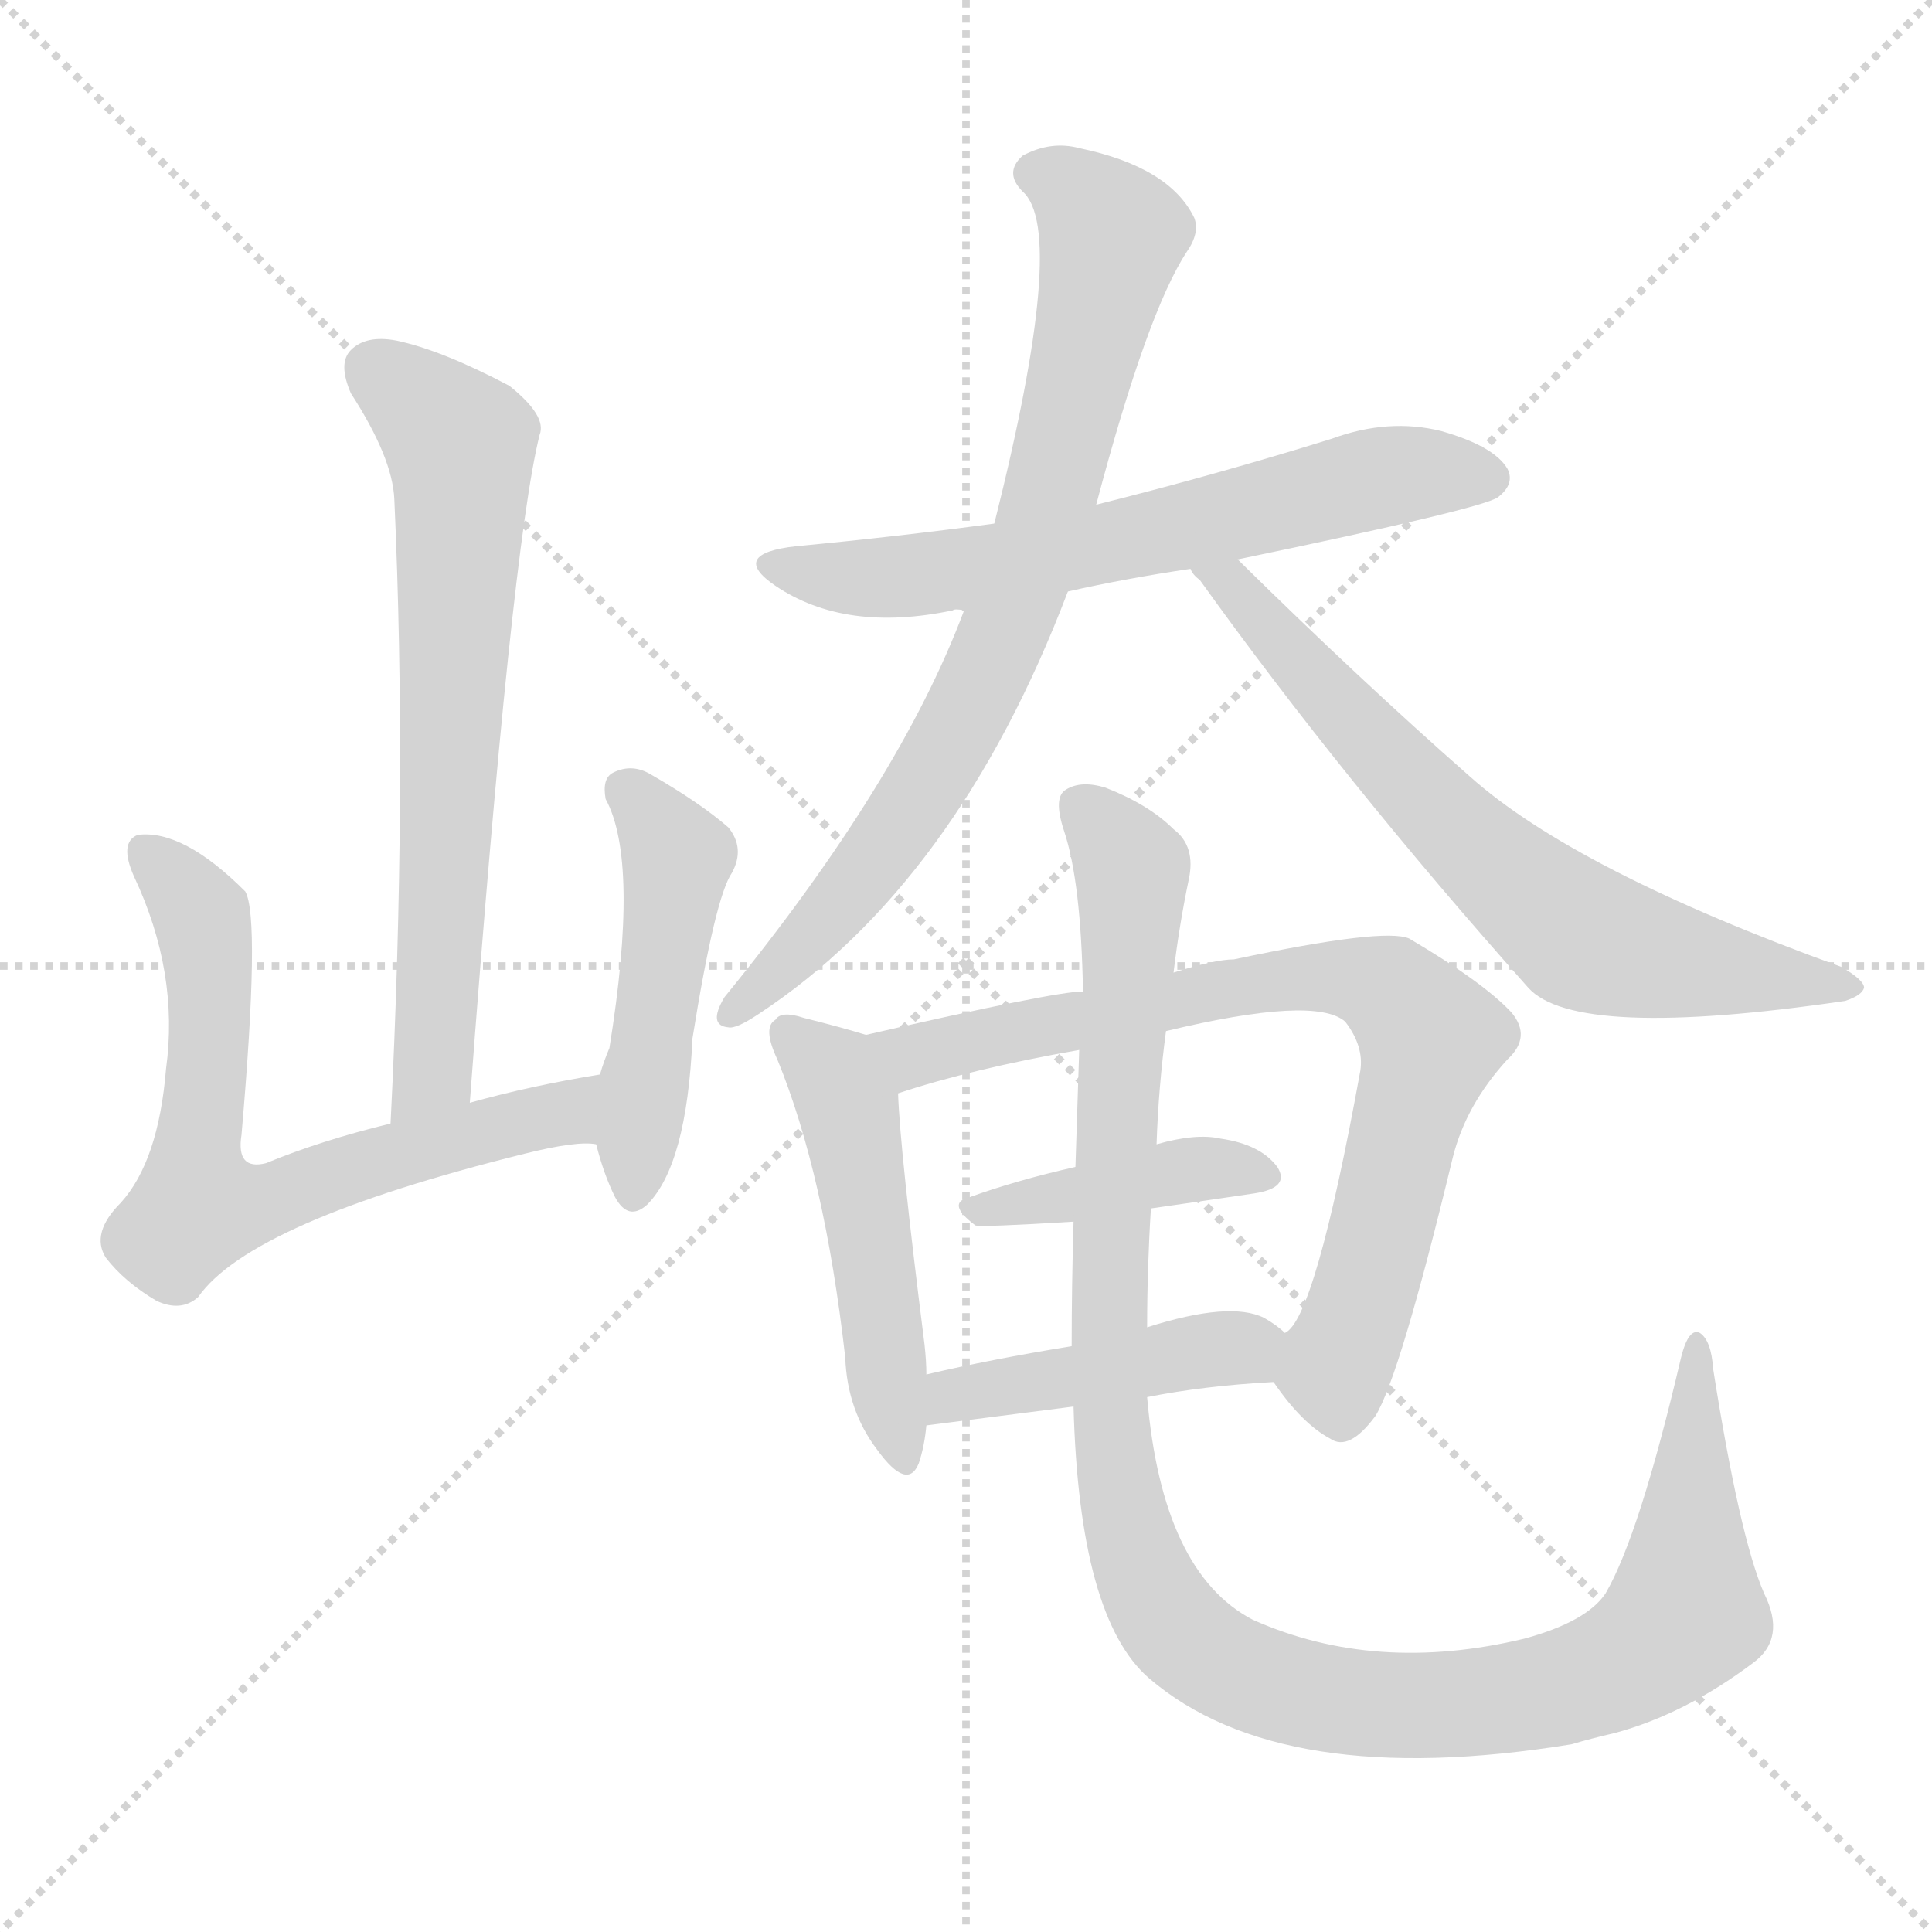
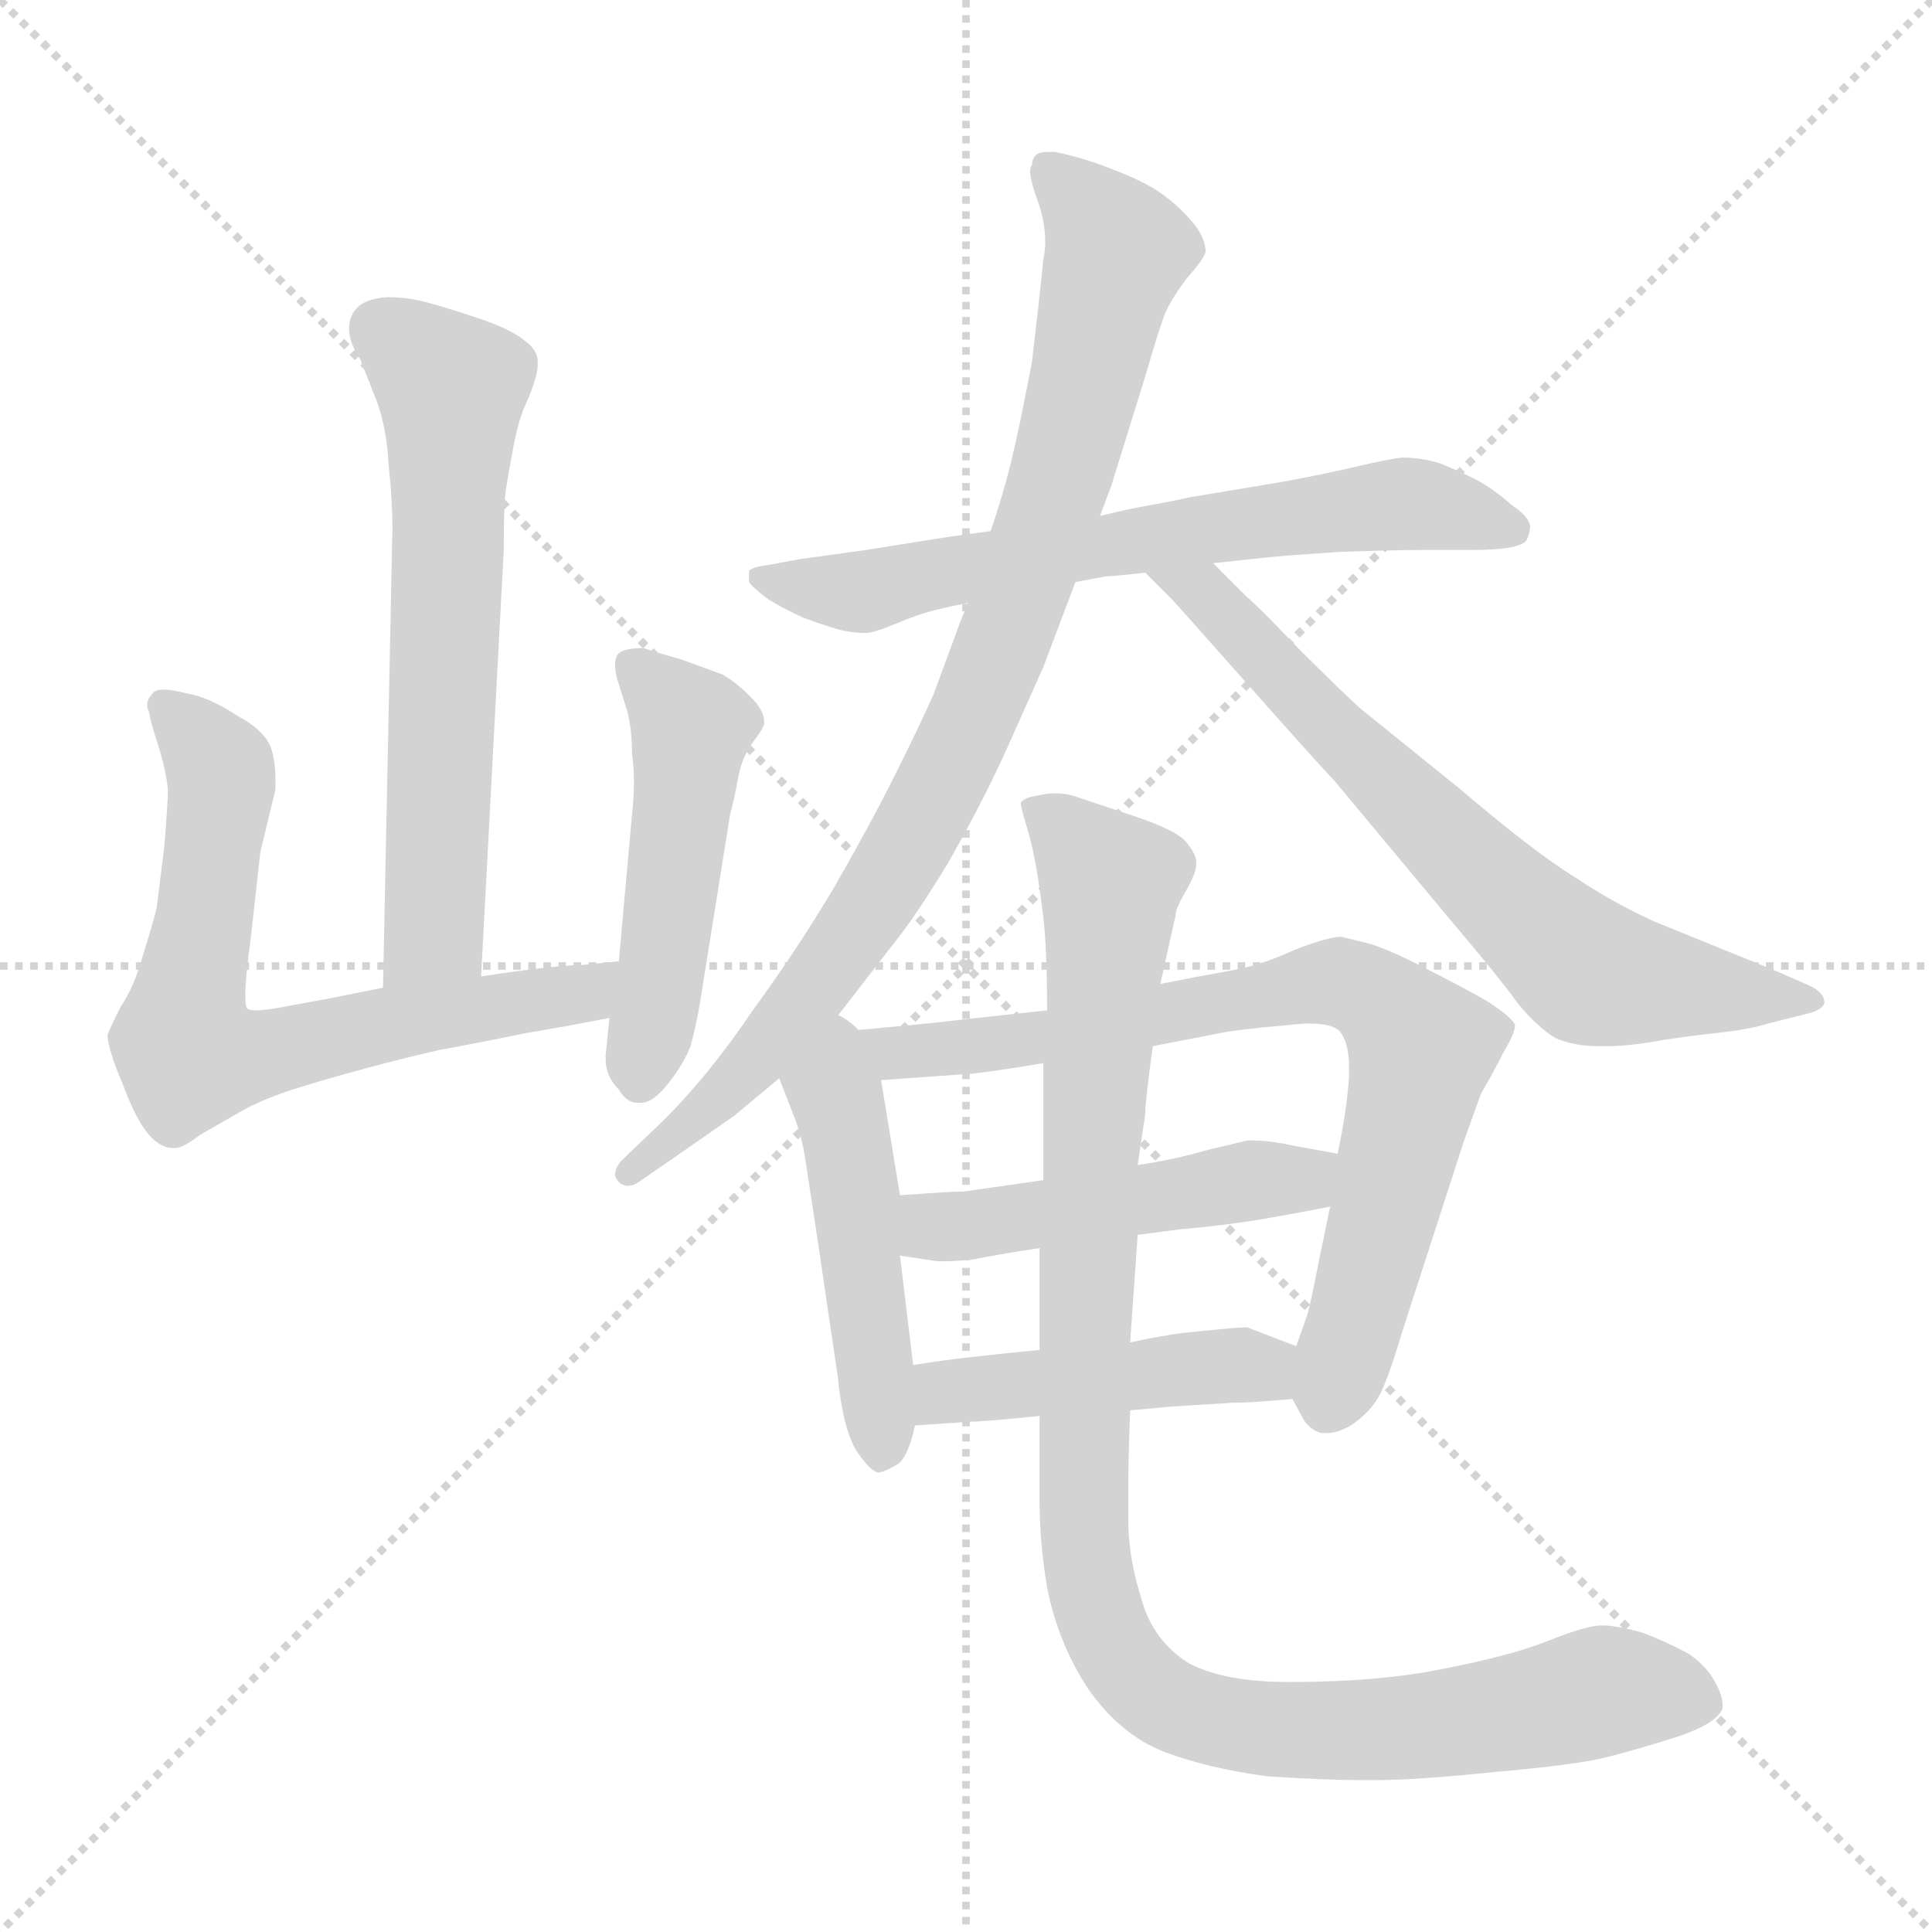
<svg xmlns="http://www.w3.org/2000/svg" version="1.1" viewBox="0 0 1024 1024">
  <g stroke="lightgray" stroke-dasharray="1,1" stroke-width="1" transform="scale(4, 4)">
    <line x1="0" y1="0" x2="256" y2="256" />
    <line x1="256" y1="0" x2="0" y2="256" />
    <line x1="128" y1="0" x2="128" y2="256" />
    <line x1="0" y1="128" x2="256" y2="128" />
  </g>
-   <g transform="scale(1.0, -1.0) translate(0.0, -900.50)">
+   <g transform="scale(1.0, -1.0) translate(0.0, -813.50)">
    <style type="text/css">
      
        @keyframes keyframes0 {
          from {
            stroke: blue;
-             stroke-dashoffset: 676;
+             stroke-dashoffset: 624;
+             stroke-width: 128;
+           }
+           67% {
+             animation-timing-function: step-end;
+             stroke: blue;
+             stroke-dashoffset: 0;
+             stroke-width: 128;
+           }
+           to {
+             stroke: black;
+             stroke-width: 1024;
+           }
+         }
+         #make-me-a-hanzi-animation-0 {
+           animation: keyframes0 0.758s both;
+           animation-delay: 0s;
+           animation-timing-function: linear;
+         }
+       
+         @keyframes keyframes1 {
+           from {
+             stroke: blue;
+             stroke-dashoffset: 685;
            stroke-width: 128;
          }
          69% {
            animation-timing-function: step-end;
            stroke: blue;
            stroke-dashoffset: 0;
            stroke-width: 128;
          }
          to {
            stroke: black;
            stroke-width: 1024;
          }
        }
-         #make-me-a-hanzi-animation-0 {
-           animation: keyframes0 0.8s both;
-           animation-delay: 0s;
-           animation-timing-function: linear;
-         }
-       
-         @keyframes keyframes1 {
-           from {
-             stroke: blue;
-             stroke-dashoffset: 674;
+         #make-me-a-hanzi-animation-1 {
+           animation: keyframes1 0.807s both;
+           animation-delay: 0.758s;
+           animation-timing-function: linear;
+         }
+       
+         @keyframes keyframes2 {
+           from {
+             stroke: blue;
+             stroke-dashoffset: 491;
+             stroke-width: 128;
+           }
+           62% {
+             animation-timing-function: step-end;
+             stroke: blue;
+             stroke-dashoffset: 0;
+             stroke-width: 128;
+           }
+           to {
+             stroke: black;
+             stroke-width: 1024;
+           }
+         }
+         #make-me-a-hanzi-animation-2 {
+           animation: keyframes2 0.65s both;
+           animation-delay: 1.565s;
+           animation-timing-function: linear;
+         }
+       
+         @keyframes keyframes3 {
+           from {
+             stroke: blue;
+             stroke-dashoffset: 660;
+             stroke-width: 128;
+           }
+           68% {
+             animation-timing-function: step-end;
+             stroke: blue;
+             stroke-dashoffset: 0;
+             stroke-width: 128;
+           }
+           to {
+             stroke: black;
+             stroke-width: 1024;
+           }
+         }
+         #make-me-a-hanzi-animation-3 {
+           animation: keyframes3 0.787s both;
+           animation-delay: 2.215s;
+           animation-timing-function: linear;
+         }
+       
+         @keyframes keyframes4 {
+           from {
+             stroke: blue;
+             stroke-dashoffset: 880;
+             stroke-width: 128;
+           }
+           74% {
+             animation-timing-function: step-end;
+             stroke: blue;
+             stroke-dashoffset: 0;
+             stroke-width: 128;
+           }
+           to {
+             stroke: black;
+             stroke-width: 1024;
+           }
+         }
+         #make-me-a-hanzi-animation-4 {
+           animation: keyframes4 0.966s both;
+           animation-delay: 3.002s;
+           animation-timing-function: linear;
+         }
+       
+         @keyframes keyframes5 {
+           from {
+             stroke: blue;
+             stroke-dashoffset: 686;
            stroke-width: 128;
          }
          69% {
            animation-timing-function: step-end;
            stroke: blue;
            stroke-dashoffset: 0;
            stroke-width: 128;
          }
          to {
            stroke: black;
            stroke-width: 1024;
          }
        }
-         #make-me-a-hanzi-animation-1 {
-           animation: keyframes1 0.799s both;
-           animation-delay: 0.8s;
-           animation-timing-function: linear;
-         }
-       
-         @keyframes keyframes2 {
-           from {
-             stroke: blue;
-             stroke-dashoffset: 479;
+         #make-me-a-hanzi-animation-5 {
+           animation: keyframes5 0.808s both;
+           animation-delay: 3.968s;
+           animation-timing-function: linear;
+         }
+       
+         @keyframes keyframes6 {
+           from {
+             stroke: blue;
+             stroke-dashoffset: 471;
            stroke-width: 128;
          }
          61% {
            animation-timing-function: step-end;
            stroke: blue;
            stroke-dashoffset: 0;
            stroke-width: 128;
          }
          to {
            stroke: black;
            stroke-width: 1024;
          }
        }
-         #make-me-a-hanzi-animation-2 {
-           animation: keyframes2 0.64s both;
-           animation-delay: 1.599s;
-           animation-timing-function: linear;
-         }
-       
-         @keyframes keyframes3 {
-           from {
-             stroke: blue;
-             stroke-dashoffset: 637;
-             stroke-width: 128;
-           }
-           67% {
-             animation-timing-function: step-end;
-             stroke: blue;
-             stroke-dashoffset: 0;
-             stroke-width: 128;
-           }
-           to {
-             stroke: black;
-             stroke-width: 1024;
-           }
-         }
-         #make-me-a-hanzi-animation-3 {
-           animation: keyframes3 0.768s both;
-           animation-delay: 2.238s;
-           animation-timing-function: linear;
-         }
-       
-         @keyframes keyframes4 {
-           from {
-             stroke: blue;
-             stroke-dashoffset: 777;
-             stroke-width: 128;
-           }
-           72% {
-             animation-timing-function: step-end;
-             stroke: blue;
-             stroke-dashoffset: 0;
-             stroke-width: 128;
-           }
-           to {
-             stroke: black;
-             stroke-width: 1024;
-           }
-         }
-         #make-me-a-hanzi-animation-4 {
-           animation: keyframes4 0.882s both;
-           animation-delay: 3.007s;
-           animation-timing-function: linear;
-         }
-       
-         @keyframes keyframes5 {
-           from {
-             stroke: blue;
-             stroke-dashoffset: 683;
-             stroke-width: 128;
-           }
-           69% {
-             animation-timing-function: step-end;
-             stroke: blue;
-             stroke-dashoffset: 0;
-             stroke-width: 128;
-           }
-           to {
-             stroke: black;
-             stroke-width: 1024;
-           }
-         }
-         #make-me-a-hanzi-animation-5 {
-           animation: keyframes5 0.806s both;
-           animation-delay: 3.889s;
-           animation-timing-function: linear;
-         }
-       
-         @keyframes keyframes6 {
-           from {
-             stroke: blue;
-             stroke-dashoffset: 490;
+         #make-me-a-hanzi-animation-6 {
+           animation: keyframes6 0.633s both;
+           animation-delay: 4.776s;
+           animation-timing-function: linear;
+         }
+       
+         @keyframes keyframes7 {
+           from {
+             stroke: blue;
+             stroke-dashoffset: 769;
+             stroke-width: 128;
+           }
+           71% {
+             animation-timing-function: step-end;
+             stroke: blue;
+             stroke-dashoffset: 0;
+             stroke-width: 128;
+           }
+           to {
+             stroke: black;
+             stroke-width: 1024;
+           }
+         }
+         #make-me-a-hanzi-animation-7 {
+           animation: keyframes7 0.876s both;
+           animation-delay: 5.41s;
+           animation-timing-function: linear;
+         }
+       
+         @keyframes keyframes8 {
+           from {
+             stroke: blue;
+             stroke-dashoffset: 482;
            stroke-width: 128;
          }
          61% {
            animation-timing-function: step-end;
            stroke: blue;
            stroke-dashoffset: 0;
            stroke-width: 128;
          }
          to {
            stroke: black;
            stroke-width: 1024;
          }
        }
-         #make-me-a-hanzi-animation-6 {
-           animation: keyframes6 0.649s both;
-           animation-delay: 4.695s;
-           animation-timing-function: linear;
-         }
-       
-         @keyframes keyframes7 {
-           from {
-             stroke: blue;
-             stroke-dashoffset: 767;
-             stroke-width: 128;
-           }
-           71% {
-             animation-timing-function: step-end;
-             stroke: blue;
-             stroke-dashoffset: 0;
-             stroke-width: 128;
-           }
-           to {
-             stroke: black;
-             stroke-width: 1024;
-           }
-         }
-         #make-me-a-hanzi-animation-7 {
-           animation: keyframes7 0.874s both;
-           animation-delay: 5.344s;
-           animation-timing-function: linear;
-         }
-       
-         @keyframes keyframes8 {
-           from {
-             stroke: blue;
-             stroke-dashoffset: 407;
-             stroke-width: 128;
-           }
-           57% {
-             animation-timing-function: step-end;
-             stroke: blue;
-             stroke-dashoffset: 0;
-             stroke-width: 128;
-           }
-           to {
-             stroke: black;
-             stroke-width: 1024;
-           }
-         }
        #make-me-a-hanzi-animation-8 {
-           animation: keyframes8 0.581s both;
-           animation-delay: 6.218s;
+           animation: keyframes8 0.642s both;
+           animation-delay: 6.285s;
          animation-timing-function: linear;
        }
      
        @keyframes keyframes9 {
          from {
            stroke: blue;
-             stroke-dashoffset: 436;
+             stroke-dashoffset: 451;
            stroke-width: 128;
          }
          59% {
            animation-timing-function: step-end;
            stroke: blue;
            stroke-dashoffset: 0;
            stroke-width: 128;
          }
          to {
            stroke: black;
            stroke-width: 1024;
          }
        }
        #make-me-a-hanzi-animation-9 {
-           animation: keyframes9 0.605s both;
-           animation-delay: 6.799s;
+           animation: keyframes9 0.617s both;
+           animation-delay: 6.928s;
          animation-timing-function: linear;
        }
      
        @keyframes keyframes10 {
          from {
            stroke: blue;
-             stroke-dashoffset: 1144;
-             stroke-width: 128;
-           }
-           79% {
+             stroke-dashoffset: 1050;
+             stroke-width: 128;
+           }
+           77% {
            animation-timing-function: step-end;
            stroke: blue;
            stroke-dashoffset: 0;
            stroke-width: 128;
          }
          to {
            stroke: black;
            stroke-width: 1024;
          }
        }
        #make-me-a-hanzi-animation-10 {
-           animation: keyframes10 1.181s both;
-           animation-delay: 7.404s;
+           animation: keyframes10 1.104s both;
+           animation-delay: 7.545s;
          animation-timing-function: linear;
        }
      
    </style>
-     <path d="M 249 316 Q 271 610 286 670 Q 290 680 270 696 Q 234 715 210 720 Q 194 723 186 715 Q 179 708 186 692 Q 208 658 209 636 Q 216 483 207 305 C 206 275 247 286 249 316 Z" fill="lightgray" />
-     <path d="M 318 331 Q 281 325 249 316 L 207 305 Q 170 296 141 284 Q 125 280 128 299 Q 138 414 130 428 Q 97 461 73 458 Q 63 454 71 436 Q 95 385 88 334 Q 84 285 64 263 Q 48 247 56 234 Q 66 221 83 211 Q 96 205 105 213 Q 133 253 278 289 Q 306 296 316 294 C 346 294 348 336 318 331 Z" fill="lightgray" />
-     <path d="M 316 294 Q 320 278 326 266 Q 333 253 343 262 Q 364 283 367 350 Q 379 425 388 438 Q 395 451 386 462 Q 371 475 345 490 Q 335 496 325 491 Q 319 488 321 477 Q 339 444 323 345 Q 320 338 318 331 L 316 294 Z" fill="lightgray" />
-     <path d="M 656 604 Q 786 631 794 637 Q 803 644 799 652 Q 792 664 764 672 Q 736 679 706 668 Q 645 649 581 633 L 527 623 Q 475 616 422 611 Q 386 607 411 590 Q 448 565 505 577 Q 506 578 511 577 L 566 587 Q 597 594 631 599 L 656 604 Z" fill="lightgray" />
-     <path d="M 581 633 Q 608 735 629 767 Q 636 777 633 785 Q 620 812 572 822 Q 557 826 542 818 Q 532 809 542 799 Q 566 778 527 623 L 511 577 Q 477 486 384 372 Q 375 357 386 356 Q 390 355 402 363 Q 507 432 566 587 L 581 633 Z" fill="lightgray" />
-     <path d="M 631 599 Q 632 596 636 593 Q 712 487 810 377 Q 835 349 978 370 Q 987 373 988 377 Q 988 381 976 388 Q 835 439 779 489 Q 721 540 656 604 C 635 625 612 623 631 599 Z" fill="lightgray" />
-     <path d="M 459 352 Q 446 356 426 361 Q 414 365 411 360 Q 404 356 412 339 Q 437 278 448 181 Q 449 153 465 132 Q 481 110 487 125 Q 490 134 491 145 L 491 172 Q 491 179 490 188 Q 477 291 476 321 C 475 347 475 347 459 352 Z" fill="lightgray" />
-     <path d="M 675 168 Q 690 146 705 138 Q 715 131 729 150 Q 742 171 770 287 Q 777 315 799 339 Q 812 351 801 364 Q 786 380 747 403 Q 734 409 654 392 Q 644 392 622 385 L 574 375 Q 559 375 459 352 C 430 345 447 312 476 321 Q 515 334 572 344 L 618 354 Q 697 373 713 359 Q 723 346 721 333 Q 697 201 681 194 C 669 176 669 176 675 168 Z" fill="lightgray" />
-     <path d="M 570 282 Q 539 275 514 266 Q 501 263 517 251 Q 520 250 569 253 L 610 260 Q 638 264 665 268 Q 684 271 677 282 Q 668 294 647 297 Q 634 300 613 294 L 570 282 Z" fill="lightgray" />
-     <path d="M 491 145 L 569 155 L 608 160 Q 638 166 675 168 C 705 170 704 175 681 194 Q 677 198 670 202 Q 652 211 608 197 L 568 187 Q 525 180 491 172 C 462 165 461 141 491 145 Z" fill="lightgray" />
-     <path d="M 569 155 Q 572 43 609 11 Q 679 -49 833 -24 Q 843 -21 856 -18 Q 893 -8 929 19 Q 947 32 935 56 Q 922 86 908 175 Q 907 190 901 194 Q 895 197 891 181 Q 869 87 851 56 Q 841 41 808 32 Q 729 13 664 42 Q 616 67 608 160 L 608 197 Q 608 228 610 260 L 613 294 Q 614 324 618 354 L 622 385 Q 625 410 630 434 Q 634 452 622 461 Q 609 474 586 483 Q 573 487 565 482 Q 558 478 564 460 Q 573 433 574 375 L 572 344 Q 571 313 570 282 L 569 253 Q 568 219 568 187 L 569 155 Z" fill="lightgray" />
+     <path d="M 255 296 L 267 522 Q 267 546 268 553 Q 269 560 272 576 Q 275 592 279 600 Q 285 614 285 620 L 285 622 Q 285 628 278 633 Q 271 639 253 645 Q 235 651 227 653 Q 217 656 205 656 Q 193 655 189 650 Q 185 646 185 639 Q 185 632 191 623 L 200 600 Q 205 586 206 567 Q 208 548 208 534 L 203 290 C 202 260 253 266 255 296 Z" fill="lightgray" />
+     <path d="M 203 290 L 173 284 L 151 280 Q 141 278 136 278 Q 132 278 131 279 Q 130 280 130 286 Q 130 295 133 317 L 138 362 L 146 395 L 146 400 Q 146 409 144 416 Q 141 426 126 434 Q 111 444 99 446 Q 91 448 87 448 Q 82 448 81 446 Q 78 443 78 440 Q 78 438 79 436 Q 80 430 84 418 Q 88 405 89 395 Q 89 388 87 364 L 83 332 Q 81 324 76 308 Q 71 290 64 280 Q 58 268 57 265 Q 57 258 65 239 Q 72 220 79 212 Q 85 205 92 205 L 93 205 Q 97 205 106 212 L 127 224 Q 137 230 155 236 Q 174 242 193 247 Q 211 252 233 257 Q 255 261 279 266 Q 303 270 323 274 C 352 280 358 307 328 304 L 308 302 Q 295 302 255 296 L 203 290 Z" fill="lightgray" />
+     <path d="M 323 274 L 321 254 L 321 252 Q 321 243 328 236 Q 332 229 338 229 L 340 229 Q 346 229 354 239 Q 362 249 366 259 Q 369 270 371 282 L 387 382 Q 389 389 391 400 Q 393 412 399 420 Q 405 428 405 430 L 405 431 Q 405 437 398 444 Q 390 452 383 456 L 361 464 Q 347 468 341 470 Q 329 470 327 466 Q 326 464 326 461 Q 326 458 327 454 L 332 438 Q 335 428 335 414 Q 336 407 336 399 Q 336 391 335 382 L 328 304 L 323 274 Z" fill="lightgray" />
+     <path d="M 570 505 L 586 508 Q 590 508 607 510 L 643 515 L 671 518 Q 680 519 710 521 Q 740 522 754 522 L 780 522 Q 805 522 809 527 Q 811 531 811 535 Q 810 540 801 546 Q 792 554 783 559 Q 773 564 763 568 Q 753 571 743 571 Q 735 570 718 566 Q 701 562 679 558 L 631 550 Q 622 548 611 546 Q 599 544 583 540 L 525 532 L 503 529 L 459 522 L 423 517 L 407 514 Q 399 513 397 511 L 397 505 Q 399 502 407 496 Q 415 491 426 486 Q 437 482 444 480 Q 451 478 459 478 Q 463 478 475 483 Q 487 488 495 490 Q 503 492 513 494 L 570 505 Z" fill="lightgray" />
+     <path d="M 513 494 L 509 484 L 495 446 Q 488 430 474 402 Q 461 376 442 343 Q 423 311 399 278 Q 376 244 352 220 L 329 198 Q 326 194 326 191 Q 326 189 328 187 Q 330 185 333 185 Q 336 185 340 188 L 366 206 L 389 222 L 413 242 L 437 266 L 471 310 Q 485 327 503 357 Q 520 387 532 413 L 553 460 L 570 505 L 583 540 L 589 556 L 607 614 Q 614 638 617 646 Q 620 654 629 666 Q 638 676 639 680 Q 639 688 631 697 Q 623 706 614 712 Q 605 718 589 724 Q 574 730 559 733 L 555 733 Q 552 733 550 732 Q 547 730 547 726 Q 546 725 546 723 Q 546 718 550 707 Q 554 696 554 685 Q 554 681 553 676 Q 551 656 547 622 Q 541 590 536 569 Q 531 549 525 532 L 513 494 Z" fill="lightgray" />
+     <path d="M 607 510 L 621 496 Q 623 494 662 450 Q 701 406 707 400 L 767 328 Q 795 295 805 281 Q 816 268 825 263 Q 835 259 847 259 L 852 259 Q 861 259 874 261 Q 891 264 910 266 Q 928 268 937 271 L 957 276 Q 966 278 967 282 Q 967 288 957 292 L 941 299 L 877 325 Q 855 335 834 349 Q 813 362 773 396 L 721 438 Q 710 448 688 470 Q 667 492 661 497 L 643 515 C 622 536 586 531 607 510 Z" fill="lightgray" />
+     <path d="M 413 242 L 420 224 Q 425 212 427 198 L 434 152 L 444 84 Q 447 54 455 43 Q 462 33 466 33 Q 470 34 475 37 Q 481 40 485 58 L 484 90 L 477 148 L 477 180 L 467 241 C 458 295 396 286 413 242 Z" fill="lightgray" />
+     <path d="M 685 72 L 691 61 Q 694 56 700 54 L 704 54 Q 709 54 716 58 Q 725 64 730 72 Q 735 80 743 107 L 776 209 L 785 234 Q 791 244 797 256 Q 803 266 803 270 Q 802 274 788 283 Q 774 291 756 300 Q 739 309 727 313 L 711 317 Q 704 317 686 310 Q 669 302 652 299 Q 635 296 615 292 L 555 278 L 509 273 Q 494 271 437 266 C 407 263 437 239 467 241 L 509 244 Q 517 244 553 250 L 611 259 L 647 266 Q 657 268 681 270 Q 689 271 694 271 Q 706 271 710 267 Q 715 261 715 248 L 715 243 Q 714 226 709 202 L 705 174 L 699 145 Q 695 124 693 117 Q 691 111 687 100 C 680 80 680 80 685 72 Z" fill="lightgray" />
+     <path d="M 553 188 L 511 182 Q 505 182 477 180 C 447 178 447 152 477 148 L 497 145 L 501 145 Q 506 145 516 146 Q 531 149 551 152 L 603 159 L 626 162 Q 649 164 667 167 Q 685 170 705 174 C 734 180 739 197 709 202 L 687 206 Q 673 209 665 209 L 661 209 L 640 204 Q 623 199 603 196 L 553 188 Z" fill="lightgray" />
+     <path d="M 485 58 L 515 60 Q 521 60 551 63 L 599 66 L 621 68 L 653 70 Q 663 70 685 72 C 715 75 715 89 687 100 L 661 110 Q 657 110 647 109 Q 636 108 627 107 Q 618 106 599 102 L 551 98 L 531 96 L 513 94 Q 503 93 484 90 C 454 85 455 56 485 58 Z" fill="lightgray" />
+     <path d="M 551 63 L 551 17 Q 551 -4 555 -28 Q 561 -58 577 -82 Q 594 -106 617 -115 Q 641 -124 672 -128 Q 703 -130 721 -130 L 729 -130 Q 750 -130 789 -126 Q 835 -122 851 -118 Q 867 -114 889 -107 Q 910 -100 913 -92 L 913 -90 Q 913 -85 909 -78 Q 905 -70 895 -63 Q 884 -57 871 -52 Q 857 -48 849 -48 Q 841 -48 821 -56 Q 801 -64 765 -71 Q 731 -78 683 -78 Q 649 -78 630 -68 Q 611 -56 605 -34 Q 598 -12 598 8 L 598 23 Q 598 41 599 66 L 599 102 L 603 159 L 603 196 L 607 223 Q 607 230 611 259 L 615 292 L 623 328 Q 623 332 629 342 Q 634 351 634 355 L 634 357 Q 634 361 628 368 Q 622 374 601 381 L 571 391 Q 566 393 559 393 Q 555 393 551 392 Q 543 391 541 388 Q 541 386 544 376 Q 547 366 549 355 Q 551 344 553 327 Q 555 310 555 278 L 553 250 L 553 188 L 551 152 L 551 98 L 551 63 Z" fill="lightgray" />
    <clipPath id="make-me-a-hanzi-clip-0">
-       <path d="M 249 316 Q 271 610 286 670 Q 290 680 270 696 Q 234 715 210 720 Q 194 723 186 715 Q 179 708 186 692 Q 208 658 209 636 Q 216 483 207 305 C 206 275 247 286 249 316 Z" />
-     </clipPath>
-     <path clip-path="url(#make-me-a-hanzi-clip-0)" d="M 197 705 L 235 675 L 244 661 L 232 355 L 230 334 L 212 313" fill="none" id="make-me-a-hanzi-animation-0" stroke-dasharray="548 1096" stroke-linecap="round" />
+       <path d="M 255 296 L 267 522 Q 267 546 268 553 Q 269 560 272 576 Q 275 592 279 600 Q 285 614 285 620 L 285 622 Q 285 628 278 633 Q 271 639 253 645 Q 235 651 227 653 Q 217 656 205 656 Q 193 655 189 650 Q 185 646 185 639 Q 185 632 191 623 L 200 600 Q 205 586 206 567 Q 208 548 208 534 L 203 290 C 202 260 253 266 255 296 Z" />
+     </clipPath>
+     <path clip-path="url(#make-me-a-hanzi-clip-0)" d="M 200 640 L 239 606 L 230 320 L 209 298" fill="none" id="make-me-a-hanzi-animation-0" stroke-dasharray="496 992" stroke-linecap="round" />
    <clipPath id="make-me-a-hanzi-clip-1">
-       <path d="M 318 331 Q 281 325 249 316 L 207 305 Q 170 296 141 284 Q 125 280 128 299 Q 138 414 130 428 Q 97 461 73 458 Q 63 454 71 436 Q 95 385 88 334 Q 84 285 64 263 Q 48 247 56 234 Q 66 221 83 211 Q 96 205 105 213 Q 133 253 278 289 Q 306 296 316 294 C 346 294 348 336 318 331 Z" />
-     </clipPath>
-     <path clip-path="url(#make-me-a-hanzi-clip-1)" d="M 78 449 L 108 410 L 111 356 L 104 264 L 116 260 L 148 265 L 190 283 L 299 310 L 311 325" fill="none" id="make-me-a-hanzi-animation-1" stroke-dasharray="546 1092" stroke-linecap="round" />
+       <path d="M 203 290 L 173 284 L 151 280 Q 141 278 136 278 Q 132 278 131 279 Q 130 280 130 286 Q 130 295 133 317 L 138 362 L 146 395 L 146 400 Q 146 409 144 416 Q 141 426 126 434 Q 111 444 99 446 Q 91 448 87 448 Q 82 448 81 446 Q 78 443 78 440 Q 78 438 79 436 Q 80 430 84 418 Q 88 405 89 395 Q 89 388 87 364 L 83 332 Q 81 324 76 308 Q 71 290 64 280 Q 58 268 57 265 Q 57 258 65 239 Q 72 220 79 212 Q 85 205 92 205 L 93 205 Q 97 205 106 212 L 127 224 Q 137 230 155 236 Q 174 242 193 247 Q 211 252 233 257 Q 255 261 279 266 Q 303 270 323 274 C 352 280 358 307 328 304 L 308 302 Q 295 302 255 296 L 203 290 Z" />
+     </clipPath>
+     <path clip-path="url(#make-me-a-hanzi-clip-1)" d="M 86 440 L 108 418 L 118 398 L 97 270 L 101 254 L 139 254 L 199 270 L 310 287 L 324 297" fill="none" id="make-me-a-hanzi-animation-1" stroke-dasharray="557 1114" stroke-linecap="round" />
    <clipPath id="make-me-a-hanzi-clip-2">
-       <path d="M 316 294 Q 320 278 326 266 Q 333 253 343 262 Q 364 283 367 350 Q 379 425 388 438 Q 395 451 386 462 Q 371 475 345 490 Q 335 496 325 491 Q 319 488 321 477 Q 339 444 323 345 Q 320 338 318 331 L 316 294 Z" />
-     </clipPath>
-     <path clip-path="url(#make-me-a-hanzi-clip-2)" d="M 332 481 L 358 443 L 335 268" fill="none" id="make-me-a-hanzi-animation-2" stroke-dasharray="351 702" stroke-linecap="round" />
+       <path d="M 323 274 L 321 254 L 321 252 Q 321 243 328 236 Q 332 229 338 229 L 340 229 Q 346 229 354 239 Q 362 249 366 259 Q 369 270 371 282 L 387 382 Q 389 389 391 400 Q 393 412 399 420 Q 405 428 405 430 L 405 431 Q 405 437 398 444 Q 390 452 383 456 L 361 464 Q 347 468 341 470 Q 329 470 327 466 Q 326 464 326 461 Q 326 458 327 454 L 332 438 Q 335 428 335 414 Q 336 407 336 399 Q 336 391 335 382 L 328 304 L 323 274 Z" />
+     </clipPath>
+     <path clip-path="url(#make-me-a-hanzi-clip-2)" d="M 336 462 L 367 428 L 339 241" fill="none" id="make-me-a-hanzi-animation-2" stroke-dasharray="363 726" stroke-linecap="round" />
    <clipPath id="make-me-a-hanzi-clip-3">
-       <path d="M 656 604 Q 786 631 794 637 Q 803 644 799 652 Q 792 664 764 672 Q 736 679 706 668 Q 645 649 581 633 L 527 623 Q 475 616 422 611 Q 386 607 411 590 Q 448 565 505 577 Q 506 578 511 577 L 566 587 Q 597 594 631 599 L 656 604 Z" />
-     </clipPath>
-     <path clip-path="url(#make-me-a-hanzi-clip-3)" d="M 413 602 L 436 595 L 492 596 L 742 649 L 787 648" fill="none" id="make-me-a-hanzi-animation-3" stroke-dasharray="509 1018" stroke-linecap="round" />
+       <path d="M 570 505 L 586 508 Q 590 508 607 510 L 643 515 L 671 518 Q 680 519 710 521 Q 740 522 754 522 L 780 522 Q 805 522 809 527 Q 811 531 811 535 Q 810 540 801 546 Q 792 554 783 559 Q 773 564 763 568 Q 753 571 743 571 Q 735 570 718 566 Q 701 562 679 558 L 631 550 Q 622 548 611 546 Q 599 544 583 540 L 525 532 L 503 529 L 459 522 L 423 517 L 407 514 Q 399 513 397 511 L 397 505 Q 399 502 407 496 Q 415 491 426 486 Q 437 482 444 480 Q 451 478 459 478 Q 463 478 475 483 Q 487 488 495 490 Q 503 492 513 494 L 570 505 Z" />
+     </clipPath>
+     <path clip-path="url(#make-me-a-hanzi-clip-3)" d="M 403 508 L 463 501 L 578 524 L 742 546 L 801 533" fill="none" id="make-me-a-hanzi-animation-3" stroke-dasharray="532 1064" stroke-linecap="round" />
    <clipPath id="make-me-a-hanzi-clip-4">
-       <path d="M 581 633 Q 608 735 629 767 Q 636 777 633 785 Q 620 812 572 822 Q 557 826 542 818 Q 532 809 542 799 Q 566 778 527 623 L 511 577 Q 477 486 384 372 Q 375 357 386 356 Q 390 355 402 363 Q 507 432 566 587 L 581 633 Z" />
-     </clipPath>
-     <path clip-path="url(#make-me-a-hanzi-clip-4)" d="M 549 809 L 574 795 L 589 771 L 535 571 L 475 460 L 431 405 L 387 364" fill="none" id="make-me-a-hanzi-animation-4" stroke-dasharray="649 1298" stroke-linecap="round" />
+       <path d="M 513 494 L 509 484 L 495 446 Q 488 430 474 402 Q 461 376 442 343 Q 423 311 399 278 Q 376 244 352 220 L 329 198 Q 326 194 326 191 Q 326 189 328 187 Q 330 185 333 185 Q 336 185 340 188 L 366 206 L 389 222 L 413 242 L 437 266 L 471 310 Q 485 327 503 357 Q 520 387 532 413 L 553 460 L 570 505 L 583 540 L 589 556 L 607 614 Q 614 638 617 646 Q 620 654 629 666 Q 638 676 639 680 Q 639 688 631 697 Q 623 706 614 712 Q 605 718 589 724 Q 574 730 559 733 L 555 733 Q 552 733 550 732 Q 547 730 547 726 Q 546 725 546 723 Q 546 718 550 707 Q 554 696 554 685 Q 554 681 553 676 Q 551 656 547 622 Q 541 590 536 569 Q 531 549 525 532 L 513 494 Z" />
+     </clipPath>
+     <path clip-path="url(#make-me-a-hanzi-clip-4)" d="M 554 726 L 592 680 L 562 561 L 519 440 L 472 349 L 435 294 L 386 237 L 333 192" fill="none" id="make-me-a-hanzi-animation-4" stroke-dasharray="752 1504" stroke-linecap="round" />
    <clipPath id="make-me-a-hanzi-clip-5">
-       <path d="M 631 599 Q 632 596 636 593 Q 712 487 810 377 Q 835 349 978 370 Q 987 373 988 377 Q 988 381 976 388 Q 835 439 779 489 Q 721 540 656 604 C 635 625 612 623 631 599 Z" />
-     </clipPath>
-     <path clip-path="url(#make-me-a-hanzi-clip-5)" d="M 637 599 L 654 591 L 761 471 L 833 408 L 854 398 L 981 376" fill="none" id="make-me-a-hanzi-animation-5" stroke-dasharray="555 1110" stroke-linecap="round" />
+       <path d="M 607 510 L 621 496 Q 623 494 662 450 Q 701 406 707 400 L 767 328 Q 795 295 805 281 Q 816 268 825 263 Q 835 259 847 259 L 852 259 Q 861 259 874 261 Q 891 264 910 266 Q 928 268 937 271 L 957 276 Q 966 278 967 282 Q 967 288 957 292 L 941 299 L 877 325 Q 855 335 834 349 Q 813 362 773 396 L 721 438 Q 710 448 688 470 Q 667 492 661 497 L 643 515 C 622 536 586 531 607 510 Z" />
+     </clipPath>
+     <path clip-path="url(#make-me-a-hanzi-clip-5)" d="M 613 509 L 639 498 L 749 384 L 838 302 L 875 292 L 959 284" fill="none" id="make-me-a-hanzi-animation-5" stroke-dasharray="558 1116" stroke-linecap="round" />
    <clipPath id="make-me-a-hanzi-clip-6">
-       <path d="M 459 352 Q 446 356 426 361 Q 414 365 411 360 Q 404 356 412 339 Q 437 278 448 181 Q 449 153 465 132 Q 481 110 487 125 Q 490 134 491 145 L 491 172 Q 491 179 490 188 Q 477 291 476 321 C 475 347 475 347 459 352 Z" />
-     </clipPath>
-     <path clip-path="url(#make-me-a-hanzi-clip-6)" d="M 419 352 L 442 330 L 449 314 L 477 131" fill="none" id="make-me-a-hanzi-animation-6" stroke-dasharray="362 724" stroke-linecap="round" />
+       <path d="M 413 242 L 420 224 Q 425 212 427 198 L 434 152 L 444 84 Q 447 54 455 43 Q 462 33 466 33 Q 470 34 475 37 Q 481 40 485 58 L 484 90 L 477 148 L 477 180 L 467 241 C 458 295 396 286 413 242 Z" />
+     </clipPath>
+     <path clip-path="url(#make-me-a-hanzi-clip-6)" d="M 438 257 L 453 184 L 466 44" fill="none" id="make-me-a-hanzi-animation-6" stroke-dasharray="343 686" stroke-linecap="round" />
    <clipPath id="make-me-a-hanzi-clip-7">
-       <path d="M 675 168 Q 690 146 705 138 Q 715 131 729 150 Q 742 171 770 287 Q 777 315 799 339 Q 812 351 801 364 Q 786 380 747 403 Q 734 409 654 392 Q 644 392 622 385 L 574 375 Q 559 375 459 352 C 430 345 447 312 476 321 Q 515 334 572 344 L 618 354 Q 697 373 713 359 Q 723 346 721 333 Q 697 201 681 194 C 669 176 669 176 675 168 Z" />
-     </clipPath>
-     <path clip-path="url(#make-me-a-hanzi-clip-7)" d="M 471 352 L 484 341 L 692 383 L 739 374 L 758 350 L 730 237 L 707 175 L 711 155" fill="none" id="make-me-a-hanzi-animation-7" stroke-dasharray="639 1278" stroke-linecap="round" />
+       <path d="M 685 72 L 691 61 Q 694 56 700 54 L 704 54 Q 709 54 716 58 Q 725 64 730 72 Q 735 80 743 107 L 776 209 L 785 234 Q 791 244 797 256 Q 803 266 803 270 Q 802 274 788 283 Q 774 291 756 300 Q 739 309 727 313 L 711 317 Q 704 317 686 310 Q 669 302 652 299 Q 635 296 615 292 L 555 278 L 509 273 Q 494 271 437 266 C 407 263 437 239 467 241 L 509 244 Q 517 244 553 250 L 611 259 L 647 266 Q 657 268 681 270 Q 689 271 694 271 Q 706 271 710 267 Q 715 261 715 248 L 715 243 Q 714 226 709 202 L 705 174 L 699 145 Q 695 124 693 117 Q 691 111 687 100 C 680 80 680 80 685 72 Z" />
+     </clipPath>
+     <path clip-path="url(#make-me-a-hanzi-clip-7)" d="M 456 259 L 473 255 L 541 260 L 701 293 L 725 288 L 753 257 L 702 66" fill="none" id="make-me-a-hanzi-animation-7" stroke-dasharray="641 1282" stroke-linecap="round" />
    <clipPath id="make-me-a-hanzi-clip-8">
-       <path d="M 570 282 Q 539 275 514 266 Q 501 263 517 251 Q 520 250 569 253 L 610 260 Q 638 264 665 268 Q 684 271 677 282 Q 668 294 647 297 Q 634 300 613 294 L 570 282 Z" />
-     </clipPath>
-     <path clip-path="url(#make-me-a-hanzi-clip-8)" d="M 520 259 L 623 280 L 669 277" fill="none" id="make-me-a-hanzi-animation-8" stroke-dasharray="279 558" stroke-linecap="round" />
+       <path d="M 553 188 L 511 182 Q 505 182 477 180 C 447 178 447 152 477 148 L 497 145 L 501 145 Q 506 145 516 146 Q 531 149 551 152 L 603 159 L 626 162 Q 649 164 667 167 Q 685 170 705 174 C 734 180 739 197 709 202 L 687 206 Q 673 209 665 209 L 661 209 L 640 204 Q 623 199 603 196 L 553 188 Z" />
+     </clipPath>
+     <path clip-path="url(#make-me-a-hanzi-clip-8)" d="M 483 153 L 500 164 L 690 189 L 702 196" fill="none" id="make-me-a-hanzi-animation-8" stroke-dasharray="354 708" stroke-linecap="round" />
    <clipPath id="make-me-a-hanzi-clip-9">
-       <path d="M 491 145 L 569 155 L 608 160 Q 638 166 675 168 C 705 170 704 175 681 194 Q 677 198 670 202 Q 652 211 608 197 L 568 187 Q 525 180 491 172 C 462 165 461 141 491 145 Z" />
-     </clipPath>
-     <path clip-path="url(#make-me-a-hanzi-clip-9)" d="M 498 152 L 505 161 L 623 183 L 660 186 L 667 177" fill="none" id="make-me-a-hanzi-animation-9" stroke-dasharray="308 616" stroke-linecap="round" />
+       <path d="M 485 58 L 515 60 Q 521 60 551 63 L 599 66 L 621 68 L 653 70 Q 663 70 685 72 C 715 75 715 89 687 100 L 661 110 Q 657 110 647 109 Q 636 108 627 107 Q 618 106 599 102 L 551 98 L 531 96 L 513 94 Q 503 93 484 90 C 454 85 455 56 485 58 Z" />
+     </clipPath>
+     <path clip-path="url(#make-me-a-hanzi-clip-9)" d="M 492 64 L 499 74 L 548 81 L 661 90 L 678 80" fill="none" id="make-me-a-hanzi-animation-9" stroke-dasharray="323 646" stroke-linecap="round" />
    <clipPath id="make-me-a-hanzi-clip-10">
-       <path d="M 569 155 Q 572 43 609 11 Q 679 -49 833 -24 Q 843 -21 856 -18 Q 893 -8 929 19 Q 947 32 935 56 Q 922 86 908 175 Q 907 190 901 194 Q 895 197 891 181 Q 869 87 851 56 Q 841 41 808 32 Q 729 13 664 42 Q 616 67 608 160 L 608 197 Q 608 228 610 260 L 613 294 Q 614 324 618 354 L 622 385 Q 625 410 630 434 Q 634 452 622 461 Q 609 474 586 483 Q 573 487 565 482 Q 558 478 564 460 Q 573 433 574 375 L 572 344 Q 571 313 570 282 L 569 253 Q 568 219 568 187 L 569 155 Z" />
-     </clipPath>
-     <path clip-path="url(#make-me-a-hanzi-clip-10)" d="M 573 474 L 600 440 L 588 246 L 591 125 L 607 64 L 639 23 L 706 0 L 765 -4 L 819 3 L 872 25 L 894 46 L 900 188" fill="none" id="make-me-a-hanzi-animation-10" stroke-dasharray="1016 2032" stroke-linecap="round" />
+       <path d="M 551 63 L 551 17 Q 551 -4 555 -28 Q 561 -58 577 -82 Q 594 -106 617 -115 Q 641 -124 672 -128 Q 703 -130 721 -130 L 729 -130 Q 750 -130 789 -126 Q 835 -122 851 -118 Q 867 -114 889 -107 Q 910 -100 913 -92 L 913 -90 Q 913 -85 909 -78 Q 905 -70 895 -63 Q 884 -57 871 -52 Q 857 -48 849 -48 Q 841 -48 821 -56 Q 801 -64 765 -71 Q 731 -78 683 -78 Q 649 -78 630 -68 Q 611 -56 605 -34 Q 598 -12 598 8 L 598 23 Q 598 41 599 66 L 599 102 L 603 159 L 603 196 L 607 223 Q 607 230 611 259 L 615 292 L 623 328 Q 623 332 629 342 Q 634 351 634 355 L 634 357 Q 634 361 628 368 Q 622 374 601 381 L 571 391 Q 566 393 559 393 Q 555 393 551 392 Q 543 391 541 388 Q 541 386 544 376 Q 547 366 549 355 Q 551 344 553 327 Q 555 310 555 278 L 553 250 L 553 188 L 551 152 L 551 98 L 551 63 Z" />
+     </clipPath>
+     <path clip-path="url(#make-me-a-hanzi-clip-10)" d="M 549 384 L 589 345 L 577 196 L 574 11 L 583 -42 L 599 -73 L 631 -95 L 681 -104 L 760 -101 L 866 -82 L 904 -91" fill="none" id="make-me-a-hanzi-animation-10" stroke-dasharray="922 1844" stroke-linecap="round" />
  </g>
</svg>
